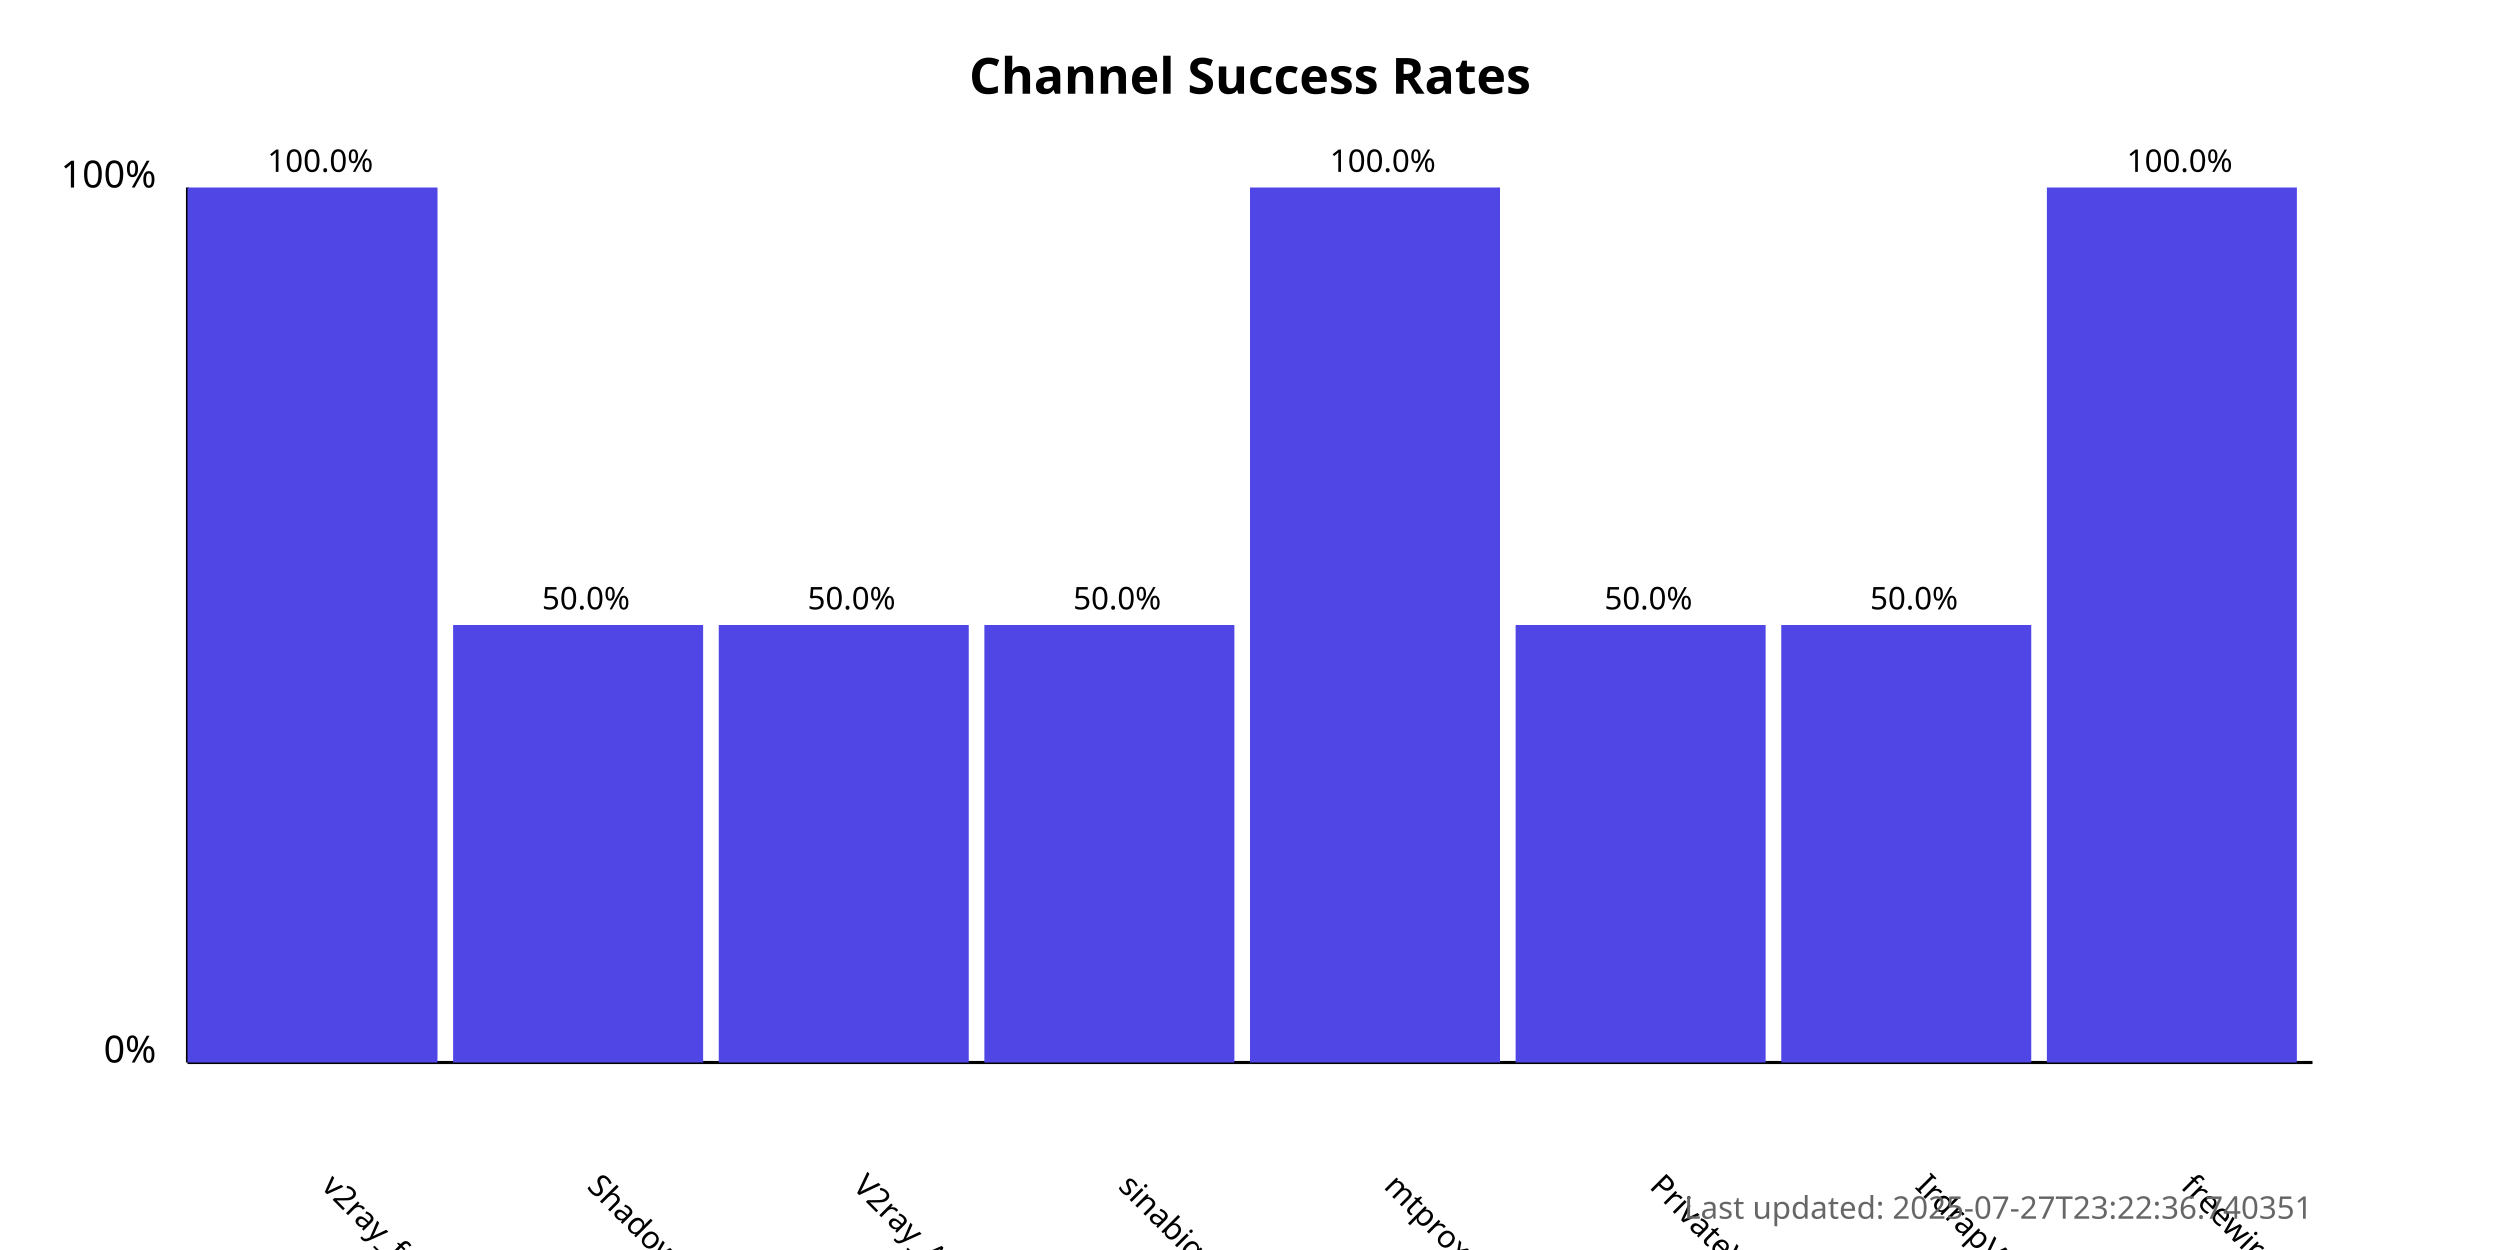
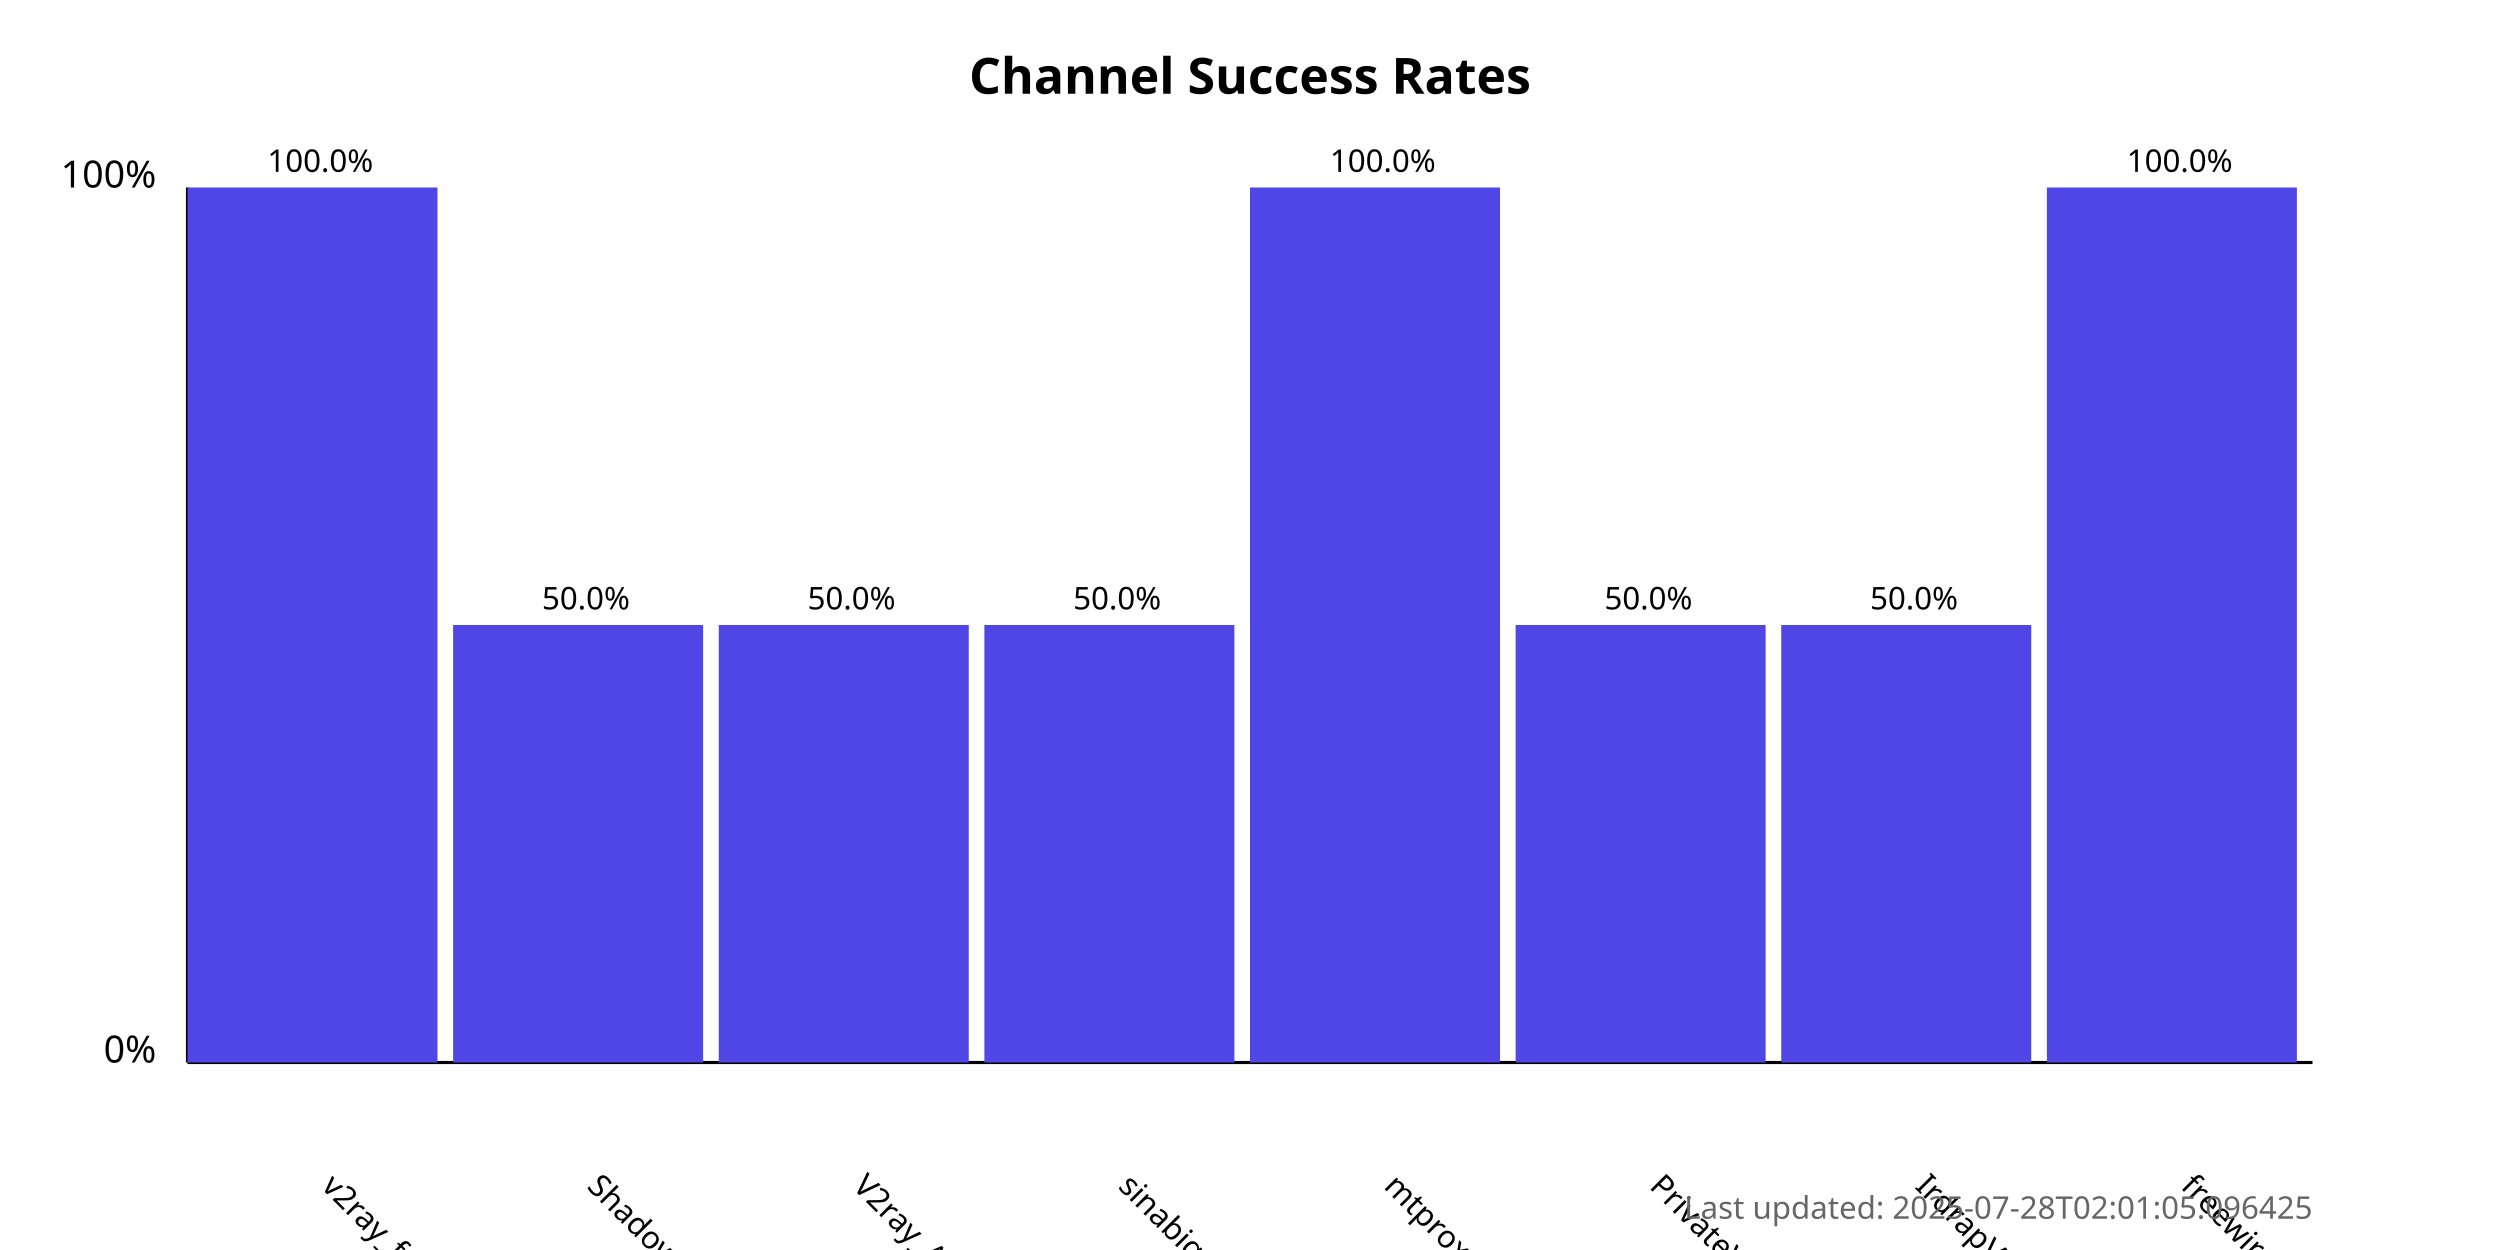
<svg xmlns="http://www.w3.org/2000/svg" width="800" height="400">
  <style>
            .chart-title { font: bold 16px sans-serif; }
            .axis-label { font: 12px sans-serif; }
            .tick-label { font: 10px sans-serif; }
            .bar { fill: #4f46e5; }
            .bar:hover { fill: #6366f1; }
            .timestamp { font: 10px sans-serif; fill: #666; }
        </style>
  <text x="400.0" y="30" text-anchor="middle" class="chart-title">
            Channel Success Rates
        </text>
  <line x1="60" y1="340" x2="60" y2="60" stroke="black" stroke-width="1" />
  <line x1="60" y1="340" x2="740" y2="340" stroke="black" stroke-width="1" />
  <text x="50" y="340" text-anchor="end" class="axis-label">0%</text>
  <text x="50" y="60" text-anchor="end" class="axis-label">100%</text>
  <g>
    <rect x="60" y="60.0" width="80.0" height="280.0" class="bar" />
    <text x="102.5" y="380" transform="rotate(45, 102.5, 380)" text-anchor="start" class="tick-label">
                v2ray_free_conf
            </text>
    <text x="102.5" y="55.0" text-anchor="middle" class="tick-label">
                100.0%
            </text>
  </g>
  <g>
    <rect x="145.0" y="200.0" width="80.0" height="140.0" class="bar" />
    <text x="187.5" y="380" transform="rotate(45, 187.5, 380)" text-anchor="start" class="tick-label">
                ShadowProxy66
            </text>
    <text x="187.5" y="195.0" text-anchor="middle" class="tick-label">
                50.0%
            </text>
  </g>
  <g>
    <rect x="230.0" y="200.0" width="80.0" height="140.0" class="bar" />
    <text x="272.5" y="380" transform="rotate(45, 272.5, 380)" text-anchor="start" class="tick-label">
                V2ray_Alpha
            </text>
    <text x="272.5" y="195.0" text-anchor="middle" class="tick-label">
                50.0%
            </text>
  </g>
  <g>
    <rect x="315.0" y="200.0" width="80.0" height="140.0" class="bar" />
    <text x="357.5" y="380" transform="rotate(45, 357.5, 380)" text-anchor="start" class="tick-label">
                sinabigo
            </text>
    <text x="357.5" y="195.0" text-anchor="middle" class="tick-label">
                50.0%
            </text>
  </g>
  <g>
    <rect x="400.0" y="60.0" width="80.0" height="280.0" class="bar" />
    <text x="442.5" y="380" transform="rotate(45, 442.5, 380)" text-anchor="start" class="tick-label">
                mtproxy_lists
            </text>
    <text x="442.5" y="55.0" text-anchor="middle" class="tick-label">
                100.0%
            </text>
  </g>
  <g>
    <rect x="485.0" y="200.0" width="80.0" height="140.0" class="bar" />
    <text x="527.5" y="380" transform="rotate(45, 527.5, 380)" text-anchor="start" class="tick-label">
                PrivateVPNs
            </text>
    <text x="527.5" y="195.0" text-anchor="middle" class="tick-label">
                50.0%
            </text>
  </g>
  <g>
    <rect x="570.0" y="200.0" width="80.0" height="140.0" class="bar" />
    <text x="612.5" y="380" transform="rotate(45, 612.5, 380)" text-anchor="start" class="tick-label">
                IrdrapVPNnews
            </text>
    <text x="612.5" y="195.0" text-anchor="middle" class="tick-label">
                50.0%
            </text>
  </g>
  <g>
    <rect x="655.0" y="60.0" width="80.0" height="280.0" class="bar" />
    <text x="697.5" y="380" transform="rotate(45, 697.5, 380)" text-anchor="start" class="tick-label">
                freewireguard
            </text>
    <text x="697.5" y="55.0" text-anchor="middle" class="tick-label">
                100.0%
            </text>
  </g>
  <text x="740" y="390" text-anchor="end" class="timestamp">
-             Last updated: 2025-07-27T23:22:36.740351
+             Last updated: 2025-07-28T02:01:05.096425
        </text>
</svg>
